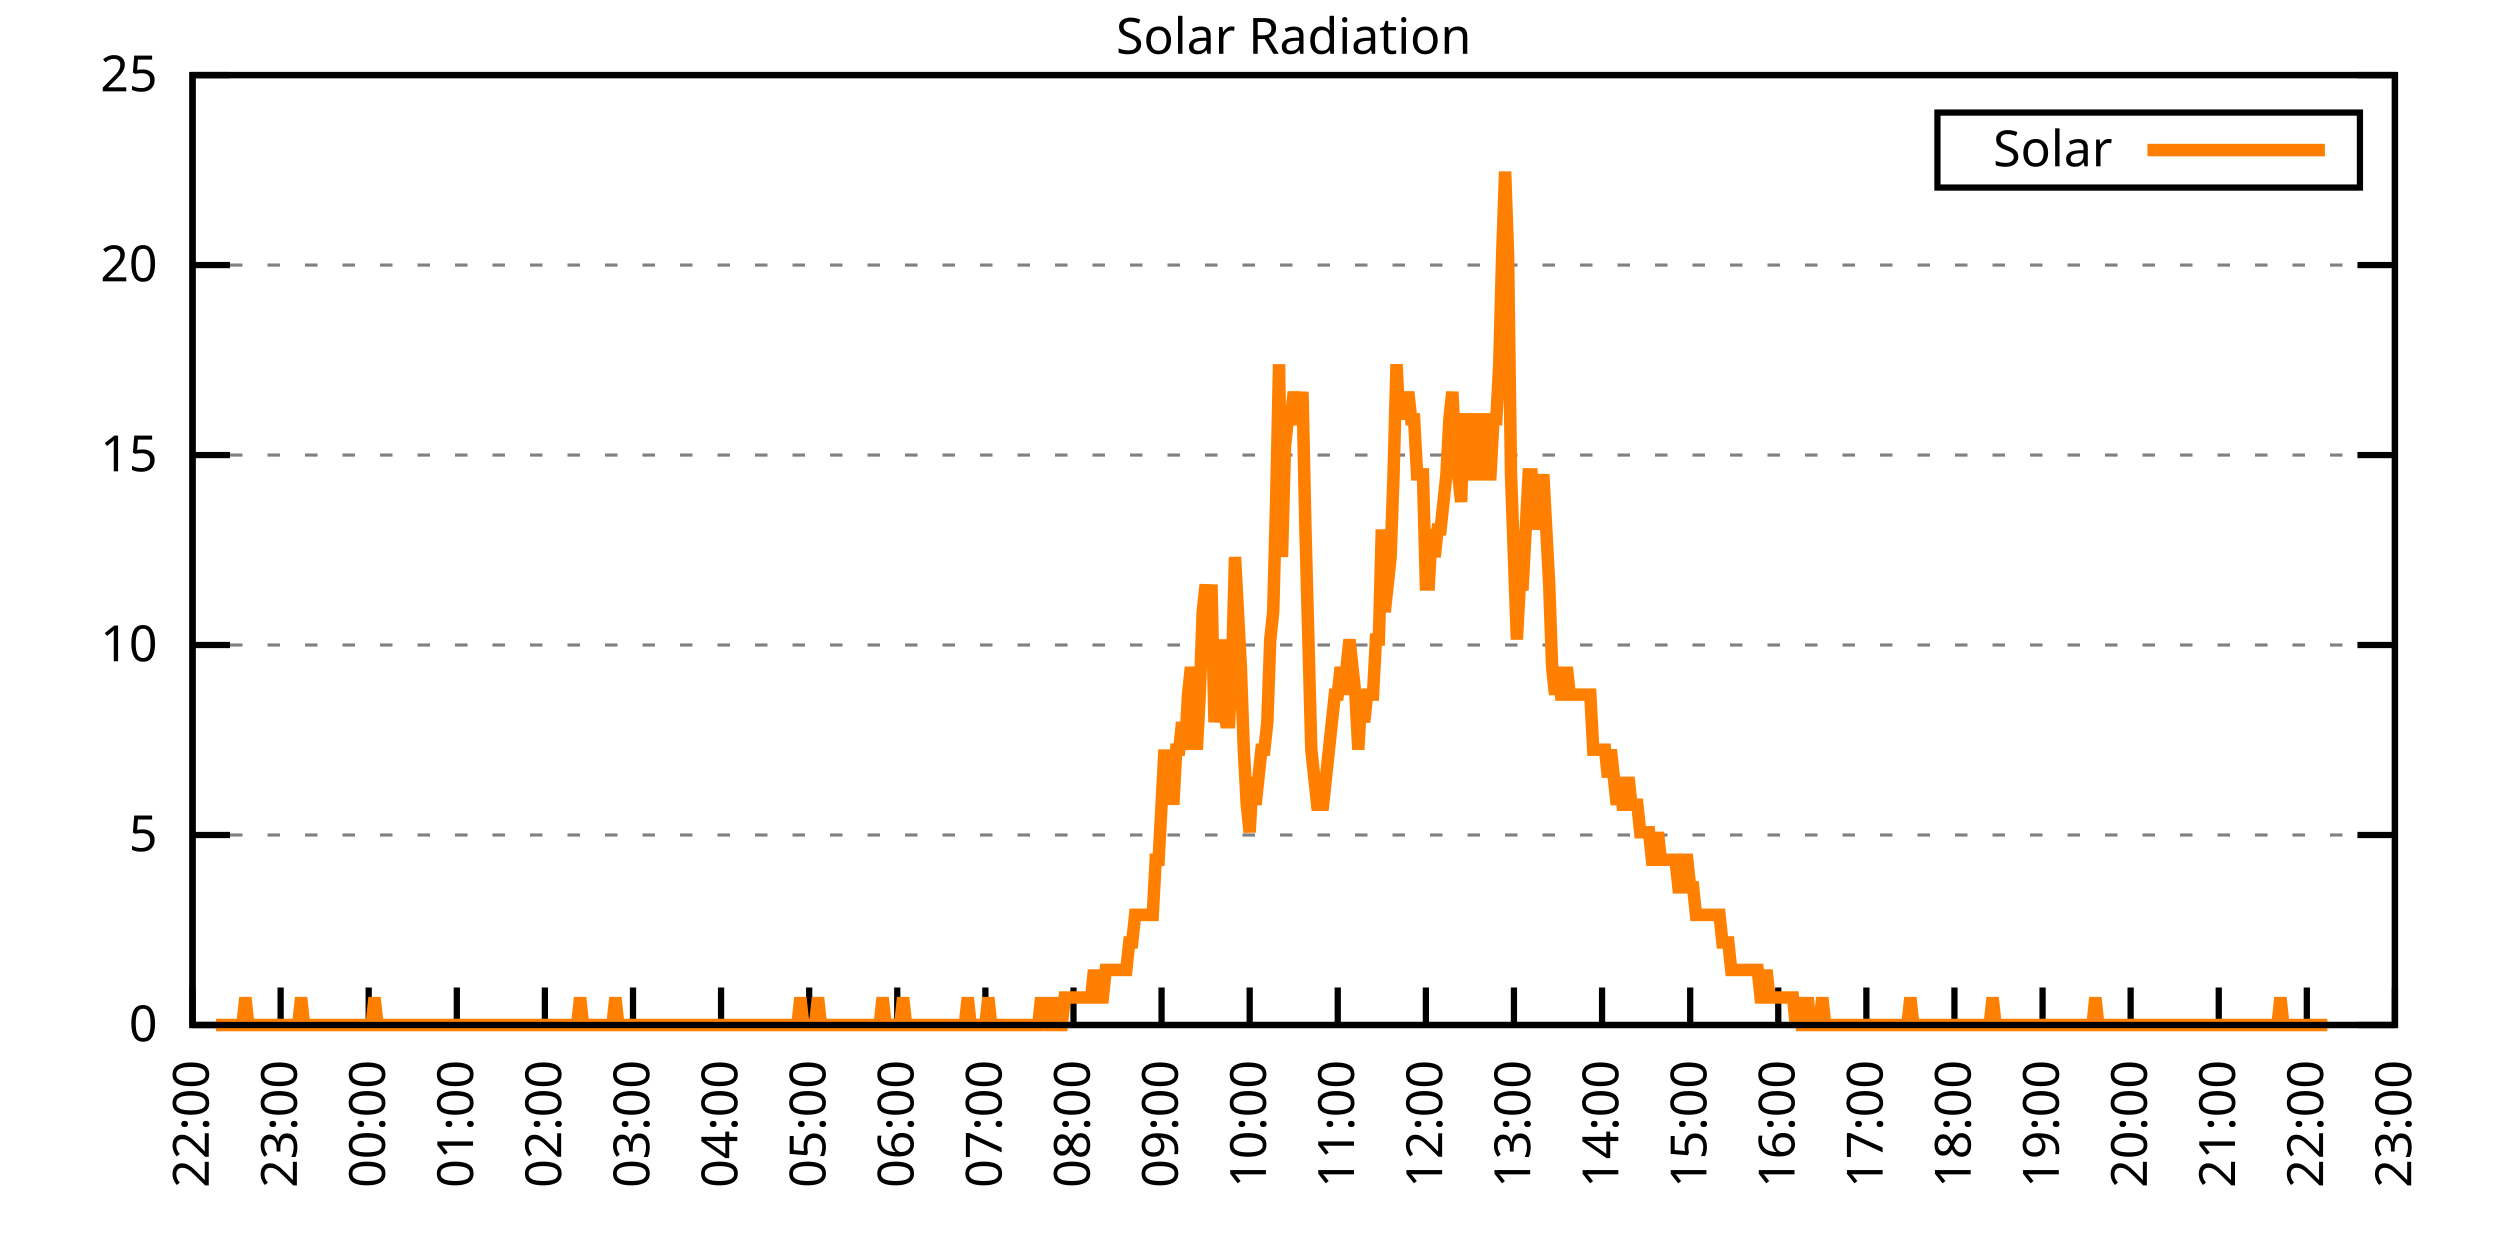
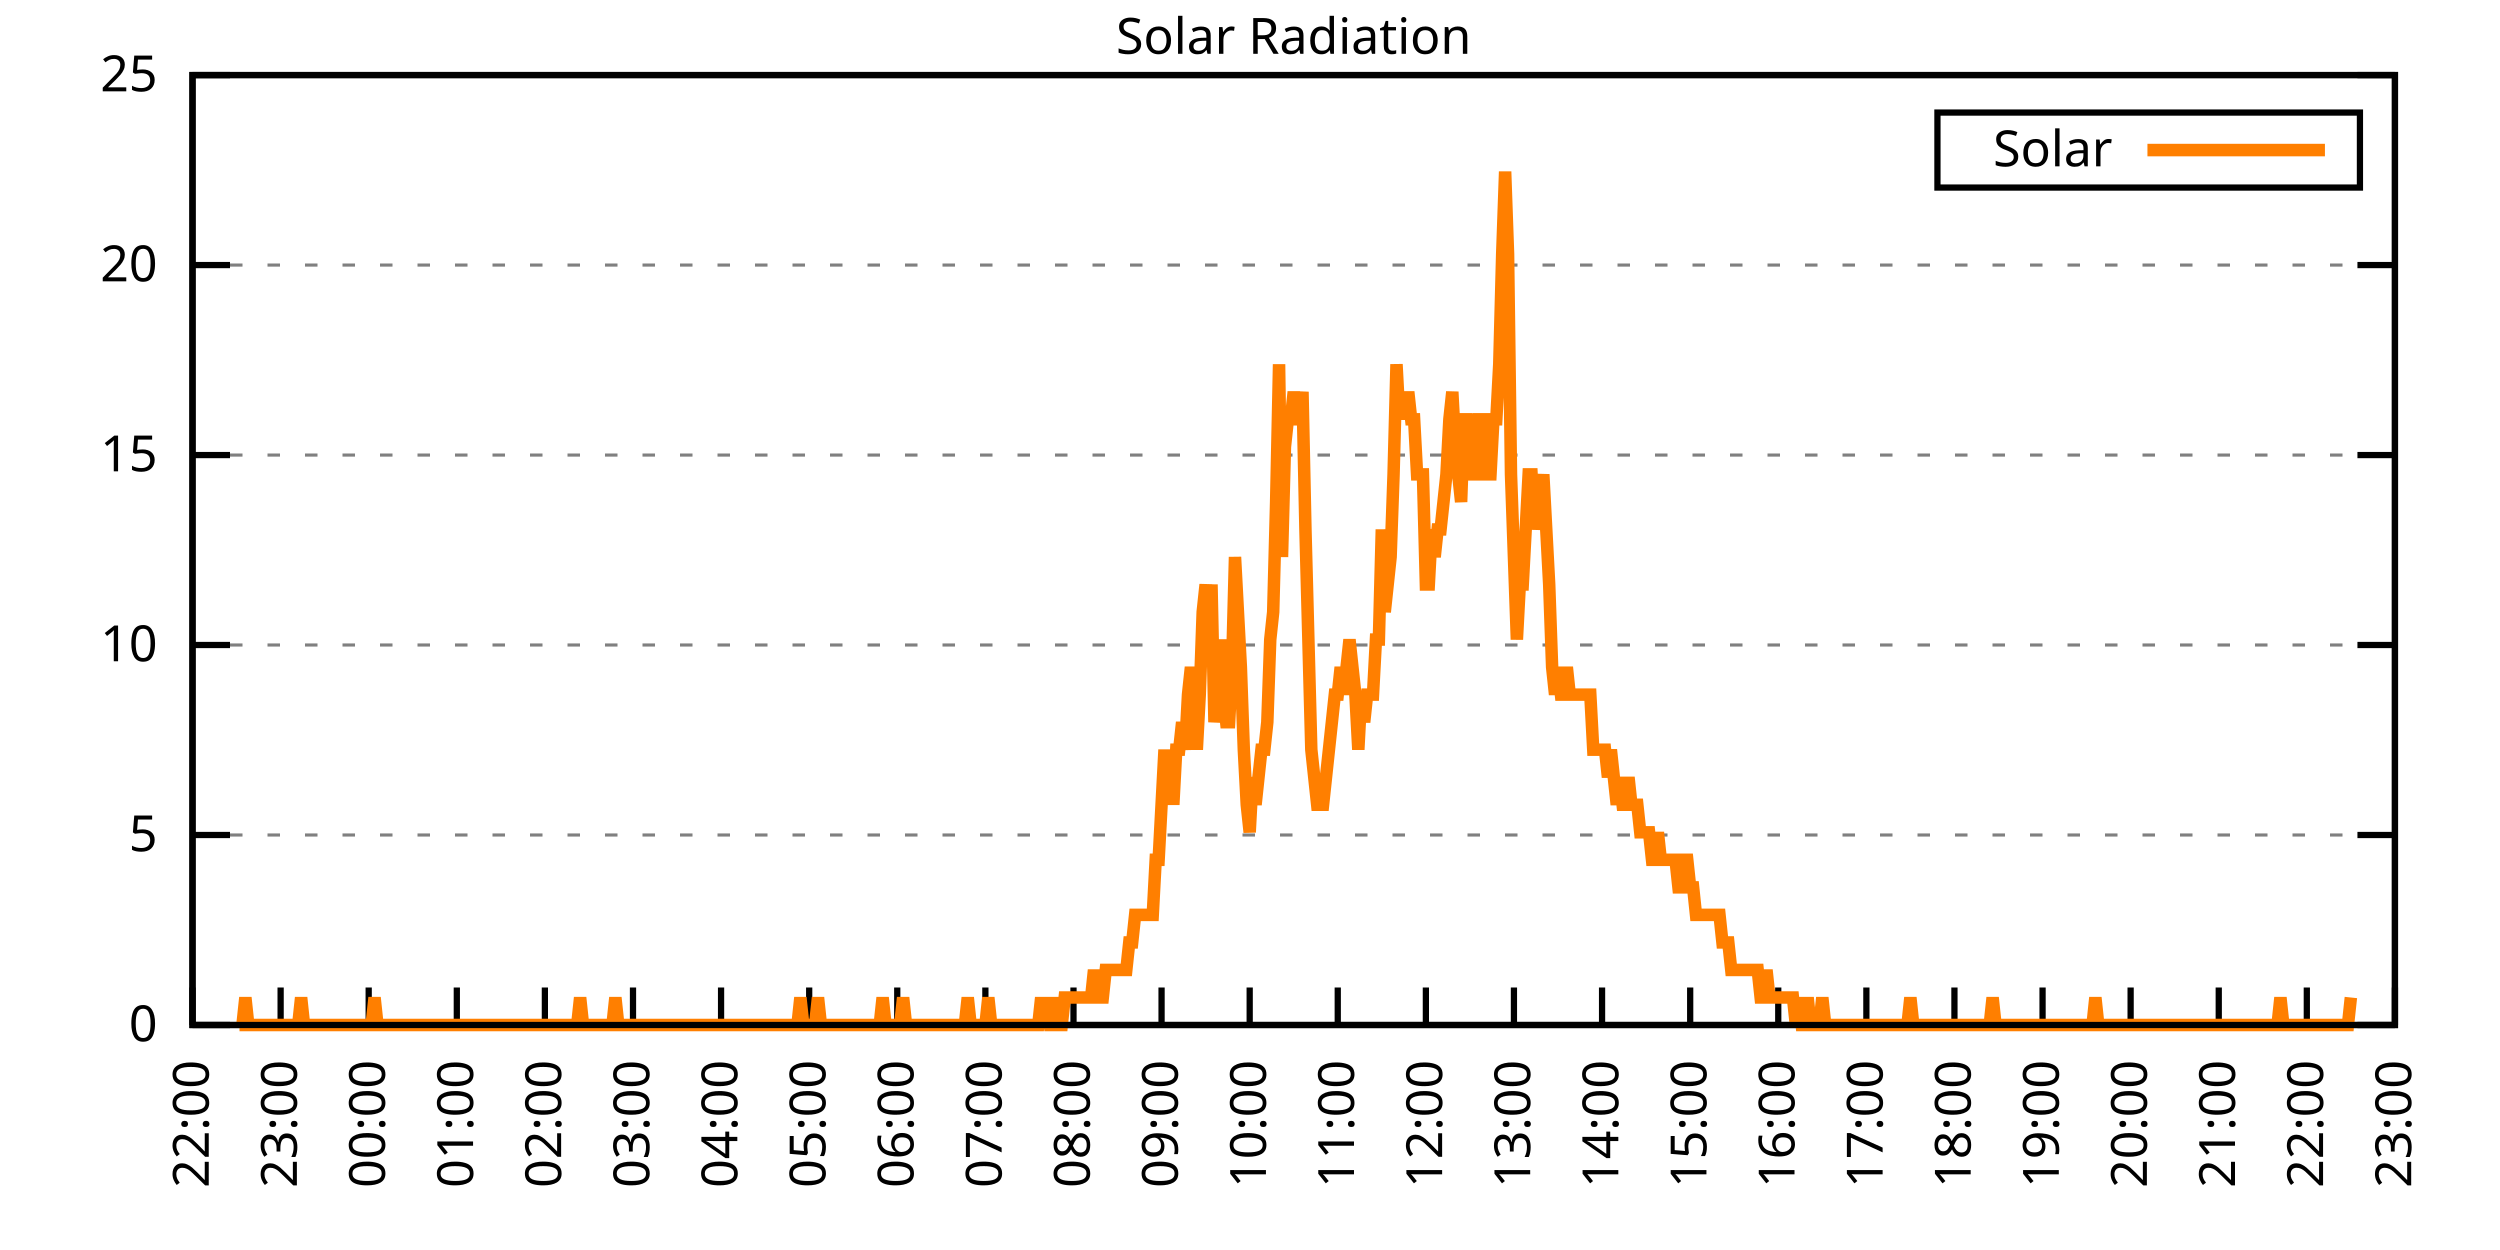
<svg xmlns="http://www.w3.org/2000/svg" xmlns:xlink="http://www.w3.org/1999/xlink" width="400" height="200" viewBox="0 0 400 200">
  <g id="gnuplot_canvas">
    <rect x="0" y="0" width="400" height="200" fill="none" />
    <defs>
      <circle id="gpDot" r="0.5" stroke-width="0.5" stroke="currentColor" />
      <path id="gpPt0" stroke-width="0.333" stroke="currentColor" d="M-1,0 h2 M0,-1 v2" />
      <path id="gpPt1" stroke-width="0.333" stroke="currentColor" d="M-1,-1 L1,1 M1,-1 L-1,1" />
      <path id="gpPt2" stroke-width="0.333" stroke="currentColor" d="M-1,0 L1,0 M0,-1 L0,1 M-1,-1 L1,1 M-1,1 L1,-1" />
      <rect id="gpPt3" stroke-width="0.333" stroke="currentColor" x="-1" y="-1" width="2" height="2" />
      <rect id="gpPt4" stroke-width="0.333" stroke="currentColor" fill="currentColor" x="-1" y="-1" width="2" height="2" />
      <circle id="gpPt5" stroke-width="0.333" stroke="currentColor" cx="0" cy="0" r="1" />
      <use xlink:href="#gpPt5" id="gpPt6" fill="currentColor" stroke="none" />
      <path id="gpPt7" stroke-width="0.333" stroke="currentColor" d="M0,-1.33 L-1.33,0.67 L1.33,0.67 z" />
      <use xlink:href="#gpPt7" id="gpPt8" fill="currentColor" stroke="none" />
      <use xlink:href="#gpPt7" id="gpPt9" stroke="currentColor" transform="rotate(180)" />
      <use xlink:href="#gpPt9" id="gpPt10" fill="currentColor" stroke="none" />
      <use xlink:href="#gpPt3" id="gpPt11" stroke="currentColor" transform="rotate(45)" />
      <use xlink:href="#gpPt11" id="gpPt12" fill="currentColor" stroke="none" />
      <path id="gpPt13" stroke-width="0.333" stroke="currentColor" d="M0,1.330 L1.265,0.411 L0.782,-1.067 L-0.782,-1.076 L-1.265,0.411 z" />
      <use xlink:href="#gpPt13" id="gpPt14" fill="currentColor" stroke="none" />
      <filter id="textbox" filterUnits="objectBoundingBox" x="0" y="0" height="1" width="1">
        <feFlood flood-color="white" flood-opacity="1" result="bgnd" />
        <feComposite in="SourceGraphic" in2="bgnd" operator="atop" />
      </filter>
      <filter id="greybox" filterUnits="objectBoundingBox" x="0" y="0" height="1" width="1">
        <feFlood flood-color="lightgrey" flood-opacity="1" result="grey" />
        <feComposite in="SourceGraphic" in2="grey" operator="atop" />
      </filter>
    </defs>
    <g fill="none" color="white" stroke="currentColor" stroke-width="1.00" stroke-linecap="butt" stroke-linejoin="miter">
</g>
    <g fill="none" color="black" stroke="currentColor" stroke-width="1.00" stroke-linecap="butt" stroke-linejoin="miter">
      <g stroke="none" shape-rendering="crispEdges">
        <polygon fill="rgb(255, 255, 255)" points="30.80,164.00 383.18,164.00 383.18,12.02 30.80,12.02 " />
      </g>
    </g>
    <g fill="none" color="black" stroke="currentColor" stroke-width="1.00" stroke-linecap="butt" stroke-linejoin="miter">
</g>
    <g fill="none" color="black" stroke="black" stroke-width="0.50" stroke-linecap="butt" stroke-linejoin="miter">
</g>
    <g fill="none" color="gray" stroke="currentColor" stroke-width="0.50" stroke-linecap="butt" stroke-linejoin="miter">
      <path stroke="gray" stroke-dasharray="2,4" class="gridline" d="M30.80,164.00 L383.19,164.00  " />
    </g>
    <g fill="none" color="gray" stroke="gray" stroke-width="1.00" stroke-linecap="butt" stroke-linejoin="miter">
</g>
    <g fill="none" color="black" stroke="currentColor" stroke-width="1.00" stroke-linecap="butt" stroke-linejoin="miter">
      <path stroke="black" d="M30.80,164.00 L36.80,164.00 M383.19,164.00 L377.19,164.00  " />
      <g transform="translate(25.20,166.60)" stroke="none" fill="black" font-family="Sans" font-size="8.00" text-anchor="end">
        <text>
          <tspan font-family="Sans"> 0</tspan>
        </text>
      </g>
    </g>
    <g fill="none" color="black" stroke="currentColor" stroke-width="1.00" stroke-linecap="butt" stroke-linejoin="miter">
</g>
    <g fill="none" color="black" stroke="black" stroke-width="0.50" stroke-linecap="butt" stroke-linejoin="miter">
</g>
    <g fill="none" color="gray" stroke="currentColor" stroke-width="0.50" stroke-linecap="butt" stroke-linejoin="miter">
      <path stroke="gray" stroke-dasharray="2,4" class="gridline" d="M30.80,133.60 L383.19,133.60  " />
    </g>
    <g fill="none" color="gray" stroke="gray" stroke-width="1.00" stroke-linecap="butt" stroke-linejoin="miter">
</g>
    <g fill="none" color="black" stroke="currentColor" stroke-width="1.00" stroke-linecap="butt" stroke-linejoin="miter">
      <path stroke="black" d="M30.80,133.60 L36.80,133.60 M383.19,133.60 L377.19,133.60  " />
      <g transform="translate(25.20,136.20)" stroke="none" fill="black" font-family="Sans" font-size="8.00" text-anchor="end">
        <text>
          <tspan font-family="Sans"> 5</tspan>
        </text>
      </g>
    </g>
    <g fill="none" color="black" stroke="currentColor" stroke-width="1.00" stroke-linecap="butt" stroke-linejoin="miter">
</g>
    <g fill="none" color="black" stroke="black" stroke-width="0.50" stroke-linecap="butt" stroke-linejoin="miter">
</g>
    <g fill="none" color="gray" stroke="currentColor" stroke-width="0.50" stroke-linecap="butt" stroke-linejoin="miter">
      <path stroke="gray" stroke-dasharray="2,4" class="gridline" d="M30.80,103.20 L383.19,103.20  " />
    </g>
    <g fill="none" color="gray" stroke="gray" stroke-width="1.00" stroke-linecap="butt" stroke-linejoin="miter">
</g>
    <g fill="none" color="black" stroke="currentColor" stroke-width="1.00" stroke-linecap="butt" stroke-linejoin="miter">
      <path stroke="black" d="M30.80,103.20 L36.80,103.20 M383.19,103.20 L377.19,103.20  " />
      <g transform="translate(25.20,105.80)" stroke="none" fill="black" font-family="Sans" font-size="8.00" text-anchor="end">
        <text>
          <tspan font-family="Sans"> 10</tspan>
        </text>
      </g>
    </g>
    <g fill="none" color="black" stroke="currentColor" stroke-width="1.00" stroke-linecap="butt" stroke-linejoin="miter">
</g>
    <g fill="none" color="black" stroke="black" stroke-width="0.50" stroke-linecap="butt" stroke-linejoin="miter">
</g>
    <g fill="none" color="gray" stroke="currentColor" stroke-width="0.50" stroke-linecap="butt" stroke-linejoin="miter">
      <path stroke="gray" stroke-dasharray="2,4" class="gridline" d="M30.80,72.81 L383.19,72.81  " />
    </g>
    <g fill="none" color="gray" stroke="gray" stroke-width="1.00" stroke-linecap="butt" stroke-linejoin="miter">
</g>
    <g fill="none" color="black" stroke="currentColor" stroke-width="1.00" stroke-linecap="butt" stroke-linejoin="miter">
      <path stroke="black" d="M30.80,72.81 L36.80,72.81 M383.19,72.81 L377.19,72.81  " />
      <g transform="translate(25.20,75.41)" stroke="none" fill="black" font-family="Sans" font-size="8.00" text-anchor="end">
        <text>
          <tspan font-family="Sans"> 15</tspan>
        </text>
      </g>
    </g>
    <g fill="none" color="black" stroke="currentColor" stroke-width="1.00" stroke-linecap="butt" stroke-linejoin="miter">
</g>
    <g fill="none" color="black" stroke="black" stroke-width="0.50" stroke-linecap="butt" stroke-linejoin="miter">
</g>
    <g fill="none" color="gray" stroke="currentColor" stroke-width="0.50" stroke-linecap="butt" stroke-linejoin="miter">
      <path stroke="gray" stroke-dasharray="2,4" class="gridline" d="M30.80,42.41 L383.19,42.41  " />
    </g>
    <g fill="none" color="gray" stroke="gray" stroke-width="1.00" stroke-linecap="butt" stroke-linejoin="miter">
</g>
    <g fill="none" color="black" stroke="currentColor" stroke-width="1.00" stroke-linecap="butt" stroke-linejoin="miter">
      <path stroke="black" d="M30.80,42.41 L36.80,42.41 M383.19,42.41 L377.19,42.41  " />
      <g transform="translate(25.20,45.01)" stroke="none" fill="black" font-family="Sans" font-size="8.00" text-anchor="end">
        <text>
          <tspan font-family="Sans"> 20</tspan>
        </text>
      </g>
    </g>
    <g fill="none" color="black" stroke="currentColor" stroke-width="1.00" stroke-linecap="butt" stroke-linejoin="miter">
</g>
    <g fill="none" color="black" stroke="black" stroke-width="0.50" stroke-linecap="butt" stroke-linejoin="miter">
</g>
    <g fill="none" color="gray" stroke="currentColor" stroke-width="0.50" stroke-linecap="butt" stroke-linejoin="miter">
      <path stroke="gray" stroke-dasharray="2,4" class="gridline" d="M30.80,12.01 L383.19,12.01  " />
    </g>
    <g fill="none" color="gray" stroke="gray" stroke-width="1.00" stroke-linecap="butt" stroke-linejoin="miter">
</g>
    <g fill="none" color="black" stroke="currentColor" stroke-width="1.00" stroke-linecap="butt" stroke-linejoin="miter">
      <path stroke="black" d="M30.80,12.01 L36.80,12.01 M383.19,12.01 L377.19,12.01  " />
      <g transform="translate(25.20,14.61)" stroke="none" fill="black" font-family="Sans" font-size="8.00" text-anchor="end">
        <text>
          <tspan font-family="Sans"> 25</tspan>
        </text>
      </g>
    </g>
    <g fill="none" color="black" stroke="currentColor" stroke-width="1.00" stroke-linecap="butt" stroke-linejoin="miter">
      <path stroke="black" d="M30.80,164.00 L30.80,158.00  " />
      <g transform="translate(33.40,169.60) rotate(270.00)" stroke="none" fill="black" font-family="Sans" font-size="8.00" text-anchor="end">
        <text>
          <tspan font-family="Sans">22:00</tspan>
        </text>
      </g>
    </g>
    <g fill="none" color="black" stroke="currentColor" stroke-width="1.00" stroke-linecap="butt" stroke-linejoin="miter">
      <path stroke="black" d="M44.90,164.00 L44.90,158.00  " />
      <g transform="translate(47.50,169.60) rotate(270.00)" stroke="none" fill="black" font-family="Sans" font-size="8.00" text-anchor="end">
        <text>
          <tspan font-family="Sans">23:00</tspan>
        </text>
      </g>
    </g>
    <g fill="none" color="black" stroke="currentColor" stroke-width="1.00" stroke-linecap="butt" stroke-linejoin="miter">
      <path stroke="black" d="M58.99,164.00 L58.99,158.00  " />
      <g transform="translate(61.59,169.60) rotate(270.00)" stroke="none" fill="black" font-family="Sans" font-size="8.00" text-anchor="end">
        <text>
          <tspan font-family="Sans">00:00</tspan>
        </text>
      </g>
    </g>
    <g fill="none" color="black" stroke="currentColor" stroke-width="1.00" stroke-linecap="butt" stroke-linejoin="miter">
      <path stroke="black" d="M73.09,164.00 L73.09,158.00  " />
      <g transform="translate(75.69,169.60) rotate(270.00)" stroke="none" fill="black" font-family="Sans" font-size="8.00" text-anchor="end">
        <text>
          <tspan font-family="Sans">01:00</tspan>
        </text>
      </g>
    </g>
    <g fill="none" color="black" stroke="currentColor" stroke-width="1.00" stroke-linecap="butt" stroke-linejoin="miter">
      <path stroke="black" d="M87.18,164.00 L87.18,158.00  " />
      <g transform="translate(89.78,169.60) rotate(270.00)" stroke="none" fill="black" font-family="Sans" font-size="8.00" text-anchor="end">
        <text>
          <tspan font-family="Sans">02:00</tspan>
        </text>
      </g>
    </g>
    <g fill="none" color="black" stroke="currentColor" stroke-width="1.00" stroke-linecap="butt" stroke-linejoin="miter">
      <path stroke="black" d="M101.28,164.00 L101.28,158.00  " />
      <g transform="translate(103.88,169.60) rotate(270.00)" stroke="none" fill="black" font-family="Sans" font-size="8.00" text-anchor="end">
        <text>
          <tspan font-family="Sans">03:00</tspan>
        </text>
      </g>
    </g>
    <g fill="none" color="black" stroke="currentColor" stroke-width="1.00" stroke-linecap="butt" stroke-linejoin="miter">
      <path stroke="black" d="M115.37,164.00 L115.37,158.00  " />
      <g transform="translate(117.97,169.60) rotate(270.00)" stroke="none" fill="black" font-family="Sans" font-size="8.00" text-anchor="end">
        <text>
          <tspan font-family="Sans">04:00</tspan>
        </text>
      </g>
    </g>
    <g fill="none" color="black" stroke="currentColor" stroke-width="1.00" stroke-linecap="butt" stroke-linejoin="miter">
      <path stroke="black" d="M129.47,164.00 L129.47,158.00  " />
      <g transform="translate(132.07,169.60) rotate(270.00)" stroke="none" fill="black" font-family="Sans" font-size="8.00" text-anchor="end">
        <text>
          <tspan font-family="Sans">05:00</tspan>
        </text>
      </g>
    </g>
    <g fill="none" color="black" stroke="currentColor" stroke-width="1.00" stroke-linecap="butt" stroke-linejoin="miter">
      <path stroke="black" d="M143.56,164.00 L143.56,158.00  " />
      <g transform="translate(146.16,169.60) rotate(270.00)" stroke="none" fill="black" font-family="Sans" font-size="8.00" text-anchor="end">
        <text>
          <tspan font-family="Sans">06:00</tspan>
        </text>
      </g>
    </g>
    <g fill="none" color="black" stroke="currentColor" stroke-width="1.00" stroke-linecap="butt" stroke-linejoin="miter">
      <path stroke="black" d="M157.66,164.00 L157.66,158.00  " />
      <g transform="translate(160.26,169.60) rotate(270.00)" stroke="none" fill="black" font-family="Sans" font-size="8.00" text-anchor="end">
        <text>
          <tspan font-family="Sans">07:00</tspan>
        </text>
      </g>
    </g>
    <g fill="none" color="black" stroke="currentColor" stroke-width="1.00" stroke-linecap="butt" stroke-linejoin="miter">
      <path stroke="black" d="M171.76,164.00 L171.76,158.00  " />
      <g transform="translate(174.36,169.60) rotate(270.00)" stroke="none" fill="black" font-family="Sans" font-size="8.00" text-anchor="end">
        <text>
          <tspan font-family="Sans">08:00</tspan>
        </text>
      </g>
    </g>
    <g fill="none" color="black" stroke="currentColor" stroke-width="1.00" stroke-linecap="butt" stroke-linejoin="miter">
      <path stroke="black" d="M185.85,164.00 L185.85,158.00  " />
      <g transform="translate(188.45,169.60) rotate(270.00)" stroke="none" fill="black" font-family="Sans" font-size="8.00" text-anchor="end">
        <text>
          <tspan font-family="Sans">09:00</tspan>
        </text>
      </g>
    </g>
    <g fill="none" color="black" stroke="currentColor" stroke-width="1.00" stroke-linecap="butt" stroke-linejoin="miter">
      <path stroke="black" d="M199.95,164.00 L199.95,158.00  " />
      <g transform="translate(202.55,169.60) rotate(270.00)" stroke="none" fill="black" font-family="Sans" font-size="8.00" text-anchor="end">
        <text>
          <tspan font-family="Sans">10:00</tspan>
        </text>
      </g>
    </g>
    <g fill="none" color="black" stroke="currentColor" stroke-width="1.00" stroke-linecap="butt" stroke-linejoin="miter">
      <path stroke="black" d="M214.04,164.00 L214.04,158.00  " />
      <g transform="translate(216.64,169.60) rotate(270.00)" stroke="none" fill="black" font-family="Sans" font-size="8.00" text-anchor="end">
        <text>
          <tspan font-family="Sans">11:00</tspan>
        </text>
      </g>
    </g>
    <g fill="none" color="black" stroke="currentColor" stroke-width="1.00" stroke-linecap="butt" stroke-linejoin="miter">
      <path stroke="black" d="M228.14,164.00 L228.14,158.00  " />
      <g transform="translate(230.74,169.60) rotate(270.00)" stroke="none" fill="black" font-family="Sans" font-size="8.00" text-anchor="end">
        <text>
          <tspan font-family="Sans">12:00</tspan>
        </text>
      </g>
    </g>
    <g fill="none" color="black" stroke="currentColor" stroke-width="1.00" stroke-linecap="butt" stroke-linejoin="miter">
      <path stroke="black" d="M242.23,164.00 L242.23,158.00  " />
      <g transform="translate(244.83,169.60) rotate(270.00)" stroke="none" fill="black" font-family="Sans" font-size="8.00" text-anchor="end">
        <text>
          <tspan font-family="Sans">13:00</tspan>
        </text>
      </g>
    </g>
    <g fill="none" color="black" stroke="currentColor" stroke-width="1.00" stroke-linecap="butt" stroke-linejoin="miter">
      <path stroke="black" d="M256.33,164.00 L256.33,158.00  " />
      <g transform="translate(258.93,169.60) rotate(270.00)" stroke="none" fill="black" font-family="Sans" font-size="8.00" text-anchor="end">
        <text>
          <tspan font-family="Sans">14:00</tspan>
        </text>
      </g>
    </g>
    <g fill="none" color="black" stroke="currentColor" stroke-width="1.00" stroke-linecap="butt" stroke-linejoin="miter">
      <path stroke="black" d="M270.43,164.00 L270.43,158.00  " />
      <g transform="translate(273.03,169.60) rotate(270.00)" stroke="none" fill="black" font-family="Sans" font-size="8.00" text-anchor="end">
        <text>
          <tspan font-family="Sans">15:00</tspan>
        </text>
      </g>
    </g>
    <g fill="none" color="black" stroke="currentColor" stroke-width="1.00" stroke-linecap="butt" stroke-linejoin="miter">
      <path stroke="black" d="M284.52,164.00 L284.52,158.00  " />
      <g transform="translate(287.12,169.60) rotate(270.00)" stroke="none" fill="black" font-family="Sans" font-size="8.00" text-anchor="end">
        <text>
          <tspan font-family="Sans">16:00</tspan>
        </text>
      </g>
    </g>
    <g fill="none" color="black" stroke="currentColor" stroke-width="1.00" stroke-linecap="butt" stroke-linejoin="miter">
      <path stroke="black" d="M298.62,164.00 L298.62,158.00  " />
      <g transform="translate(301.22,169.60) rotate(270.00)" stroke="none" fill="black" font-family="Sans" font-size="8.00" text-anchor="end">
        <text>
          <tspan font-family="Sans">17:00</tspan>
        </text>
      </g>
    </g>
    <g fill="none" color="black" stroke="currentColor" stroke-width="1.00" stroke-linecap="butt" stroke-linejoin="miter">
      <path stroke="black" d="M312.71,164.00 L312.71,158.00  " />
      <g transform="translate(315.31,169.60) rotate(270.00)" stroke="none" fill="black" font-family="Sans" font-size="8.00" text-anchor="end">
        <text>
          <tspan font-family="Sans">18:00</tspan>
        </text>
      </g>
    </g>
    <g fill="none" color="black" stroke="currentColor" stroke-width="1.00" stroke-linecap="butt" stroke-linejoin="miter">
      <path stroke="black" d="M326.81,164.00 L326.81,158.00  " />
      <g transform="translate(329.41,169.60) rotate(270.00)" stroke="none" fill="black" font-family="Sans" font-size="8.00" text-anchor="end">
        <text>
          <tspan font-family="Sans">19:00</tspan>
        </text>
      </g>
    </g>
    <g fill="none" color="black" stroke="currentColor" stroke-width="1.00" stroke-linecap="butt" stroke-linejoin="miter">
      <path stroke="black" d="M340.90,164.00 L340.90,158.00  " />
      <g transform="translate(343.50,169.60) rotate(270.00)" stroke="none" fill="black" font-family="Sans" font-size="8.00" text-anchor="end">
        <text>
          <tspan font-family="Sans">20:00</tspan>
        </text>
      </g>
    </g>
    <g fill="none" color="black" stroke="currentColor" stroke-width="1.00" stroke-linecap="butt" stroke-linejoin="miter">
      <path stroke="black" d="M355.00,164.00 L355.00,158.00  " />
      <g transform="translate(357.60,169.60) rotate(270.00)" stroke="none" fill="black" font-family="Sans" font-size="8.00" text-anchor="end">
        <text>
          <tspan font-family="Sans">21:00</tspan>
        </text>
      </g>
    </g>
    <g fill="none" color="black" stroke="currentColor" stroke-width="1.00" stroke-linecap="butt" stroke-linejoin="miter">
      <path stroke="black" d="M369.09,164.00 L369.09,158.00  " />
      <g transform="translate(371.69,169.60) rotate(270.00)" stroke="none" fill="black" font-family="Sans" font-size="8.00" text-anchor="end">
        <text>
          <tspan font-family="Sans">22:00</tspan>
        </text>
      </g>
    </g>
    <g fill="none" color="black" stroke="currentColor" stroke-width="1.00" stroke-linecap="butt" stroke-linejoin="miter">
      <path stroke="black" d="M383.19,164.00 L383.19,158.00  " />
      <g transform="translate(385.79,169.60) rotate(270.00)" stroke="none" fill="black" font-family="Sans" font-size="8.00" text-anchor="end">
        <text>
          <tspan font-family="Sans">23:00</tspan>
        </text>
      </g>
    </g>
    <g fill="none" color="black" stroke="currentColor" stroke-width="1.00" stroke-linecap="butt" stroke-linejoin="miter">
</g>
    <g fill="none" color="black" stroke="currentColor" stroke-width="1.00" stroke-linecap="butt" stroke-linejoin="miter">
      <path stroke="black" d="M30.80,12.01 L30.80,164.00 L383.19,164.00 L383.19,12.01 L30.80,12.01 Z  " />
    </g>
    <g fill="none" color="black" stroke="currentColor" stroke-width="1.00" stroke-linecap="butt" stroke-linejoin="miter">
</g>
    <g fill="none" color="black" stroke="currentColor" stroke-width="1.00" stroke-linecap="butt" stroke-linejoin="miter">
      <path stroke="black" d="M309.99,30.01 L309.99,18.01 L377.59,18.01 L377.59,30.01 L309.99,30.01 Z  " />
    </g>
    <g id="Solar_Radiation_plot_1">
      <g fill="none" color="white" stroke="black" stroke-width="2.00" stroke-linecap="butt" stroke-linejoin="miter">
</g>
      <g fill="none" color="black" stroke="currentColor" stroke-width="2.00" stroke-linecap="butt" stroke-linejoin="miter">
        <g transform="translate(337.99,26.61)" stroke="none" fill="black" font-family="Sans" font-size="8.00" text-anchor="end">
          <text>
            <tspan font-family="Sans">Solar</tspan>
          </text>
        </g>
      </g>
      <g fill="none" color="black" stroke="currentColor" stroke-width="2.00" stroke-linecap="butt" stroke-linejoin="miter">
-         <path stroke="rgb(255, 127,   0)" d="M343.59,24.01 L371.99,24.01 M34.56,164.00 L35.03,164.00 L35.50,164.00 L35.97,164.00 L36.44,164.00 L36.91,164.00   L37.38,164.00 L37.85,164.00 L38.32,164.00 L38.79,164.00 L39.26,159.60 L39.73,164.00 L40.20,164.00 L40.67,164.00   L41.14,164.00 L41.61,164.00 L42.08,164.00 L42.55,164.00 L43.02,164.00 L43.49,164.00 L43.96,164.00 L44.43,164.00   L44.90,164.00 L45.37,164.00 L45.84,164.00 L46.31,164.00 L46.78,164.00 L47.24,164.00 L47.71,164.00 L48.18,159.60   L48.65,164.00 L49.12,164.00 L49.59,164.00 L50.06,164.00 L50.53,164.00 L51.00,164.00 L51.47,164.00 L51.94,164.00   L52.41,164.00 L52.88,164.00 L53.35,164.00 L53.82,164.00 L54.29,164.00 L54.76,164.00 L55.23,164.00 L55.70,164.00   L56.17,164.00 L56.64,164.00 L57.11,164.00 L57.58,164.00 L58.05,164.00 L58.52,164.00 L58.99,164.00 L59.46,164.00   L59.93,159.60 L60.40,164.00 L60.87,164.00 L61.34,164.00 L61.81,164.00 L62.28,164.00 L62.75,164.00 L63.22,164.00   L63.69,164.00 L64.16,164.00 L64.63,164.00 L65.10,164.00 L65.57,164.00 L66.04,164.00 L66.51,164.00 L66.98,164.00   L67.45,164.00 L67.92,164.00 L68.39,164.00 L68.86,164.00 L69.33,164.00 L69.80,164.00 L70.27,164.00 L70.74,164.00   L71.21,164.00 L71.68,164.00 L72.15,164.00 L72.62,164.00 L73.09,164.00 L73.56,164.00 L74.03,164.00 L74.50,164.00   L74.97,164.00 L75.44,164.00 L75.91,164.00 L76.38,164.00 L76.85,164.00 L77.32,164.00 L77.79,164.00 L78.26,164.00   L78.73,164.00 L79.19,164.00 L79.66,164.00 L80.13,164.00 L80.60,164.00 L81.07,164.00 L81.54,164.00 L82.01,164.00   L82.48,164.00 L82.95,164.00 L83.42,164.00 L83.89,164.00 L84.36,164.00 L84.83,164.00 L85.30,164.00 L85.77,164.00   L86.24,164.00 L86.71,164.00 L87.18,164.00 L87.65,164.00 L88.12,164.00 L88.59,164.00 L89.06,164.00 L89.53,164.00   L90.00,164.00 L90.47,164.00 L90.94,164.00 L91.41,164.00 L91.88,164.00 L92.35,164.00 L92.82,159.60 L93.29,164.00   L93.76,164.00 L94.23,164.00 L94.70,164.00 L95.17,164.00 L95.64,164.00 L96.11,164.00 L96.58,164.00 L97.05,164.00   L97.52,164.00 L97.99,164.00 L98.46,159.60 L98.93,164.00 L99.40,164.00 L99.87,164.00 L100.34,164.00 L100.81,164.00   L101.28,164.00 L101.75,164.00 L102.22,164.00 L102.69,164.00 L103.16,164.00 L103.63,164.00 L104.10,164.00 L104.57,164.00   L105.04,164.00 L105.51,164.00 L105.98,164.00 L106.45,164.00 L106.92,164.00 L107.39,164.00 L107.86,164.00 L108.33,164.00   L108.80,164.00 L109.27,164.00 L109.74,164.00 L110.21,164.00 L110.68,164.00 L111.14,164.00 L111.61,164.00 L112.08,164.00   L112.55,164.00 L113.02,164.00 L113.49,164.00 L113.96,164.00 L114.43,164.00 L114.90,164.00 L115.37,164.00 L115.84,164.00   L116.31,164.00 L116.78,164.00 L117.25,164.00 L117.72,164.00 L118.19,164.00 L118.66,164.00 L119.13,164.00 L119.60,164.00   L120.07,164.00 L120.54,164.00 L121.01,164.00 L121.48,164.00 L121.95,164.00 L122.42,164.00 L122.89,164.00 L123.36,164.00   L123.83,164.00 L124.30,164.00 L124.77,164.00 L125.24,164.00 L125.71,164.00 L126.18,164.00 L126.65,164.00 L127.12,164.00   L127.59,164.00 L128.06,159.60 L128.53,164.00 L129.00,164.00 L129.47,164.00 L129.94,164.00 L130.41,164.00 L130.88,159.60   L131.35,164.00 L131.82,164.00 L132.29,164.00 L132.76,164.00 L133.23,164.00 L133.70,164.00 L134.17,164.00 L134.64,164.00   L135.11,164.00 L135.58,164.00 L136.05,164.00 L136.52,164.00 L136.99,164.00 L137.46,164.00 L137.93,164.00 L138.40,164.00   L138.87,164.00 L139.34,164.00 L139.81,164.00 L140.28,164.00 L140.75,164.00 L141.22,159.60 L141.69,164.00 L142.16,164.00   L142.63,164.00 L143.09,164.00 L143.56,164.00 L144.03,164.00 L144.50,159.60 L144.97,164.00 L145.44,164.00 L145.91,164.00   L146.38,164.00 L146.85,164.00 L147.32,164.00 L147.79,164.00 L148.26,164.00 L148.73,164.00 L149.20,164.00 L149.67,164.00   L150.14,164.00 L150.61,164.00 L151.08,164.00 L151.55,164.00 L152.02,164.00 L152.49,164.00 L152.96,164.00 L153.43,164.00   L153.90,164.00 L154.37,164.00 L154.84,159.60 L155.31,164.00 L155.78,164.00 L156.25,164.00 L156.72,164.00 L157.19,164.00   L157.66,164.00 L158.13,159.60 L158.60,164.00 L159.07,164.00 L159.54,164.00 L160.01,164.00 L160.48,164.00 L160.95,164.00   L161.42,164.00 L161.89,164.00 L162.36,164.00 L162.83,164.00 L163.30,164.00 L163.77,164.00 L164.24,164.00 L164.71,164.00   L165.18,164.00 L165.65,164.00 L166.12,164.00 L166.59,159.60 L167.06,164.00 L167.53,159.60 L168.00,164.00 L168.47,164.00   L168.94,159.60 L169.41,164.00 L169.88,164.00 L170.35,159.60 L170.82,159.60 L171.29,159.60 L171.76,159.60 L172.23,159.60   L172.70,159.60 L173.17,159.60 L173.64,159.60 L174.11,159.60 L174.58,159.60 L175.04,155.19 L175.51,159.60 L175.98,159.60   L176.45,159.60 L176.92,155.19 L177.39,155.19 L177.86,155.19 L178.33,155.19 L178.80,155.19 L179.27,155.19 L179.74,155.19   L180.21,155.19 L180.68,150.79 L181.15,150.79 L181.62,146.38 L182.09,146.38 L182.56,146.38 L183.03,146.38 L183.50,146.38   L183.97,146.38 L184.44,146.38 L184.91,137.57 L185.38,137.57 L185.85,128.76 L186.32,119.95 L186.79,128.76 L187.26,119.95   L187.73,128.76 L188.20,119.95 L188.67,119.95 L189.14,115.55 L189.61,119.95 L190.08,111.14 L190.55,106.74 L191.02,111.14   L191.49,119.95 L191.96,111.14 L192.43,97.93 L192.90,93.52 L193.37,102.33 L193.84,93.52 L194.31,115.55 L194.78,111.14   L195.25,102.33 L195.72,111.14 L196.19,115.55 L196.66,115.55 L197.13,106.74 L197.60,89.12 L198.07,97.93 L198.54,106.74   L199.01,119.95 L199.48,128.76 L199.95,133.17 L200.42,124.36 L200.89,128.76 L201.36,124.36 L201.83,119.95 L202.30,119.95   L202.77,115.55 L203.24,102.33 L203.71,97.93 L204.18,80.31 L204.65,58.28 L205.12,89.12 L205.59,71.50 L206.06,67.09   L206.53,67.09 L207.00,62.69 L207.46,67.09 L207.93,67.09 L208.40,62.69 L208.87,84.71 L209.34,102.33 L209.81,119.95   L210.28,124.36 L210.75,128.76 L211.22,128.76 L211.69,128.76 L212.16,124.36 L212.63,119.95 L213.10,115.55 L213.57,111.14   L214.04,111.14 L214.51,106.74 L214.98,111.14 L215.45,106.74 L215.92,102.33 L216.39,106.74 L216.86,111.14 L217.33,119.95   L217.80,111.14 L218.27,115.55 L218.74,111.14 L219.21,111.14 L219.68,111.14 L220.15,102.33 L220.62,102.33 L221.09,84.71   L221.56,97.93 L222.03,93.52 L222.50,89.12 L222.97,75.90 L223.44,58.28 L223.91,67.09 L224.38,62.69 L224.85,67.09   L225.32,62.69 L225.79,67.09 L226.26,67.09 L226.73,75.90 L227.20,75.90 L227.67,75.90 L228.14,93.52 L228.61,93.52   L229.08,84.71 L229.55,89.12 L230.02,84.71 L230.49,84.71 L230.96,80.31 L231.43,75.90 L231.90,67.09 L232.37,62.69   L232.84,71.50 L233.31,75.90 L233.78,80.31 L234.25,67.09 L234.72,67.09 L235.19,71.50 L235.66,75.90 L236.13,75.90   L236.60,67.09 L237.07,67.09 L237.54,75.90 L238.01,75.90 L238.48,75.90 L238.95,67.09 L239.41,67.09 L239.88,58.28   L240.35,40.66 L240.82,27.45 L241.29,40.66 L241.76,75.90 L242.23,89.12 L242.70,102.33 L243.17,93.52 L243.64,93.52   L244.11,84.71 L244.58,75.90 L245.05,75.90 L245.52,84.71 L245.99,80.31 L246.46,80.31 L246.93,75.90 L247.40,84.71   L247.87,93.52 L248.34,106.74 L248.81,111.14 L249.28,106.74 L249.75,111.14 L250.22,111.14 L250.69,106.74 L251.16,111.14   L251.63,111.14 L252.10,111.14 L252.57,111.14 L253.04,111.14 L253.51,111.14 L253.98,111.14 L254.45,111.14 L254.92,119.95   L255.39,119.95 L255.86,119.95 L256.33,119.95 L256.80,119.95 L257.27,124.36 L257.74,119.95 L258.21,124.36 L258.68,128.76   L259.15,124.36 L259.62,128.76 L260.09,128.76 L260.56,124.36 L261.03,128.76 L261.50,128.76 L261.97,128.76 L262.44,133.17   L262.91,133.17 L263.38,133.17 L263.85,133.17 L264.32,137.57 L264.79,137.57 L265.26,133.17 L265.73,137.57 L266.20,137.57   L266.67,137.57 L267.14,137.57 L267.61,137.57 L268.08,137.57 L268.55,141.98 L269.02,141.98 L269.49,137.57 L269.96,137.57   L270.43,141.98 L270.90,141.98 L271.36,146.38 L271.83,146.38 L272.30,146.38 L272.77,146.38 L273.24,146.38 L273.71,146.38   L274.18,146.38 L274.65,146.38 L275.12,146.38 L275.59,150.79 L276.06,150.79 L276.53,150.79 L277.00,155.19 L277.47,155.19   L277.94,155.19 L278.41,155.19 L278.88,155.19 L279.35,155.19 L279.82,155.19 L280.29,155.19 L280.76,155.19 L281.23,155.19   L281.70,159.60 L282.17,159.60 L282.64,155.19 L283.11,159.60 L283.58,159.60 L284.05,159.60 L284.52,159.60 L284.99,159.60   L285.46,159.60 L285.93,159.60 L286.40,159.60 L286.87,159.60 L287.34,164.00 L287.81,159.60 L288.28,164.00 L288.75,164.00   L289.22,159.60 L289.69,164.00 L290.16,164.00 L290.63,164.00 L291.10,164.00 L291.57,159.60 L292.04,164.00 L292.51,164.00   L292.98,164.00 L293.45,164.00 L293.92,164.00 L294.39,164.00 L294.86,164.00 L295.33,164.00 L295.80,164.00 L296.27,164.00   L296.74,164.00 L297.21,164.00 L297.68,164.00 L298.15,164.00 L298.62,164.00 L299.09,164.00 L299.56,164.00 L300.03,164.00   L300.50,164.00 L300.97,164.00 L301.44,164.00 L301.91,164.00 L302.38,164.00 L302.85,164.00 L303.31,164.00 L303.78,164.00   L304.25,164.00 L304.72,164.00 L305.19,164.00 L305.66,159.60 L306.13,164.00 L306.60,164.00 L307.07,164.00 L307.54,164.00   L308.01,164.00 L308.48,164.00 L308.95,164.00 L309.42,164.00 L309.89,164.00 L310.36,164.00 L310.83,164.00 L311.30,164.00   L311.77,164.00 L312.24,164.00 L312.71,164.00 L313.18,164.00 L313.65,164.00 L314.12,164.00 L314.59,164.00 L315.06,164.00   L315.53,164.00 L316.00,164.00 L316.47,164.00 L316.94,164.00 L317.41,164.00 L317.88,164.00 L318.35,164.00 L318.82,159.60   L319.29,164.00 L319.76,164.00 L320.23,164.00 L320.70,164.00 L321.17,164.00 L321.64,164.00 L322.11,164.00 L322.58,164.00   L323.05,164.00 L323.52,164.00 L323.99,164.00 L324.46,164.00 L324.93,164.00 L325.40,164.00 L325.87,164.00 L326.34,164.00   L326.81,164.00 L327.28,164.00 L327.75,164.00 L328.22,164.00 L328.69,164.00 L329.16,164.00 L329.63,164.00 L330.10,164.00   L330.57,164.00 L331.04,164.00 L331.51,164.00 L331.98,164.00 L332.45,164.00 L332.92,164.00 L333.39,164.00 L333.86,164.00   L334.33,164.00 L334.80,164.00 L335.26,159.60 L335.73,164.00 L336.20,164.00 L336.67,164.00 L337.14,164.00 L337.61,164.00   L338.08,164.00 L338.55,164.00 L339.02,164.00 L339.49,164.00 L339.96,164.00 L340.43,164.00 L340.90,164.00 L341.37,164.00   L341.84,164.00 L342.31,164.00 L342.78,164.00 L343.25,164.00 L343.72,164.00 L344.19,164.00 L344.66,164.00 L345.13,164.00   L345.60,164.00 L346.07,164.00 L346.54,164.00 L347.01,164.00 L347.48,164.00 L347.95,164.00 L348.42,164.00 L348.89,164.00   L349.36,164.00 L349.83,164.00 L350.30,164.00 L350.77,164.00 L351.24,164.00 L351.71,164.00 L352.18,164.00 L352.65,164.00   L353.12,164.00 L353.59,164.00 L354.06,164.00 L354.53,164.00 L355.00,164.00 L355.47,164.00 L355.94,164.00 L356.41,164.00   L356.88,164.00 L357.35,164.00 L357.82,164.00 L358.29,164.00 L358.76,164.00 L359.23,164.00 L359.70,164.00 L360.17,164.00   L360.64,164.00 L361.11,164.00 L361.58,164.00 L362.05,164.00 L362.52,164.00 L362.99,164.00 L363.46,164.00 L363.93,164.00   L364.40,164.00 L364.87,159.60 L365.34,164.00 L365.81,164.00 L366.28,164.00 L366.75,164.00 L367.21,164.00 L367.68,164.00   L368.15,164.00 L368.62,164.00 L369.09,164.00 L369.56,164.00 L370.03,164.00 L370.50,164.00 L370.97,164.00 L371.44,164.00   L371.91,164.00 L372.38,164.00  " />
+         <path stroke="rgb(255, 127,   0)" d="M343.59,24.01 L371.99,24.01 M38.32,164.00 L38.79,164.00 L39.26,159.60 L39.73,164.00 L40.20,164.00 L40.67,164.00   L41.14,164.00 L41.61,164.00 L42.08,164.00 L42.55,164.00 L43.02,164.00 L43.49,164.00 L43.96,164.00 L44.43,164.00   L44.90,164.00 L45.37,164.00 L45.84,164.00 L46.31,164.00 L46.78,164.00 L47.24,164.00 L47.71,164.00 L48.18,159.60   L48.65,164.00 L49.12,164.00 L49.59,164.00 L50.06,164.00 L50.53,164.00 L51.00,164.00 L51.47,164.00 L51.94,164.00   L52.41,164.00 L52.88,164.00 L53.35,164.00 L53.82,164.00 L54.29,164.00 L54.76,164.00 L55.23,164.00 L55.70,164.00   L56.17,164.00 L56.64,164.00 L57.11,164.00 L57.58,164.00 L58.05,164.00 L58.52,164.00 L58.99,164.00 L59.46,164.00   L59.93,159.60 L60.40,164.00 L60.87,164.00 L61.34,164.00 L61.81,164.00 L62.28,164.00 L62.75,164.00 L63.22,164.00   L63.69,164.00 L64.16,164.00 L64.63,164.00 L65.10,164.00 L65.57,164.00 L66.04,164.00 L66.51,164.00 L66.98,164.00   L67.45,164.00 L67.92,164.00 L68.39,164.00 L68.86,164.00 L69.33,164.00 L69.80,164.00 L70.27,164.00 L70.74,164.00   L71.21,164.00 L71.68,164.00 L72.15,164.00 L72.62,164.00 L73.09,164.00 L73.56,164.00 L74.03,164.00 L74.50,164.00   L74.97,164.00 L75.44,164.00 L75.91,164.00 L76.38,164.00 L76.85,164.00 L77.32,164.00 L77.79,164.00 L78.26,164.00   L78.73,164.00 L79.19,164.00 L79.66,164.00 L80.13,164.00 L80.60,164.00 L81.07,164.00 L81.54,164.00 L82.01,164.00   L82.48,164.00 L82.95,164.00 L83.42,164.00 L83.89,164.00 L84.36,164.00 L84.83,164.00 L85.30,164.00 L85.77,164.00   L86.24,164.00 L86.71,164.00 L87.18,164.00 L87.65,164.00 L88.12,164.00 L88.59,164.00 L89.06,164.00 L89.53,164.00   L90.00,164.00 L90.47,164.00 L90.94,164.00 L91.41,164.00 L91.88,164.00 L92.35,164.00 L92.82,159.60 L93.29,164.00   L93.76,164.00 L94.23,164.00 L94.70,164.00 L95.17,164.00 L95.64,164.00 L96.11,164.00 L96.58,164.00 L97.05,164.00   L97.52,164.00 L97.99,164.00 L98.46,159.60 L98.93,164.00 L99.40,164.00 L99.87,164.00 L100.34,164.00 L100.81,164.00   L101.28,164.00 L101.75,164.00 L102.22,164.00 L102.69,164.00 L103.16,164.00 L103.63,164.00 L104.10,164.00 L104.57,164.00   L105.04,164.00 L105.51,164.00 L105.98,164.00 L106.45,164.00 L106.92,164.00 L107.39,164.00 L107.86,164.00 L108.33,164.00   L108.80,164.00 L109.27,164.00 L109.74,164.00 L110.21,164.00 L110.68,164.00 L111.14,164.00 L111.61,164.00 L112.08,164.00   L112.55,164.00 L113.02,164.00 L113.49,164.00 L113.96,164.00 L114.43,164.00 L114.90,164.00 L115.37,164.00 L115.84,164.00   L116.31,164.00 L116.78,164.00 L117.25,164.00 L117.72,164.00 L118.19,164.00 L118.66,164.00 L119.13,164.00 L119.60,164.00   L120.07,164.00 L120.54,164.00 L121.01,164.00 L121.48,164.00 L121.95,164.00 L122.42,164.00 L122.89,164.00 L123.36,164.00   L123.83,164.00 L124.30,164.00 L124.77,164.00 L125.24,164.00 L125.71,164.00 L126.18,164.00 L126.65,164.00 L127.12,164.00   L127.59,164.00 L128.06,159.60 L128.53,164.00 L129.00,164.00 L129.47,164.00 L129.94,164.00 L130.41,164.00 L130.88,159.60   L131.35,164.00 L131.82,164.00 L132.29,164.00 L132.76,164.00 L133.23,164.00 L133.70,164.00 L134.17,164.00 L134.64,164.00   L135.11,164.00 L135.58,164.00 L136.05,164.00 L136.52,164.00 L136.99,164.00 L137.46,164.00 L137.93,164.00 L138.40,164.00   L138.87,164.00 L139.34,164.00 L139.81,164.00 L140.28,164.00 L140.75,164.00 L141.22,159.60 L141.69,164.00 L142.16,164.00   L142.63,164.00 L143.09,164.00 L143.56,164.00 L144.03,164.00 L144.50,159.60 L144.97,164.00 L145.44,164.00 L145.91,164.00   L146.38,164.00 L146.85,164.00 L147.32,164.00 L147.79,164.00 L148.26,164.00 L148.73,164.00 L149.20,164.00 L149.67,164.00   L150.14,164.00 L150.61,164.00 L151.08,164.00 L151.55,164.00 L152.02,164.00 L152.49,164.00 L152.96,164.00 L153.43,164.00   L153.90,164.00 L154.37,164.00 L154.84,159.60 L155.31,164.00 L155.78,164.00 L156.25,164.00 L156.72,164.00 L157.19,164.00   L157.66,164.00 L158.13,159.60 L158.60,164.00 L159.07,164.00 L159.54,164.00 L160.01,164.00 L160.48,164.00 L160.95,164.00   L161.42,164.00 L161.89,164.00 L162.36,164.00 L162.83,164.00 L163.30,164.00 L163.77,164.00 L164.24,164.00 L164.71,164.00   L165.18,164.00 L165.65,164.00 L166.12,164.00 L166.59,159.60 L167.06,164.00 L167.53,159.60 L168.00,164.00 L168.47,164.00   L168.94,159.60 L169.41,164.00 L169.88,164.00 L170.35,159.60 L170.82,159.60 L171.29,159.60 L171.76,159.60 L172.23,159.60   L172.70,159.60 L173.17,159.60 L173.64,159.60 L174.11,159.60 L174.58,159.60 L175.04,155.19 L175.51,159.60 L175.98,159.60   L176.45,159.60 L176.92,155.19 L177.39,155.19 L177.86,155.19 L178.33,155.19 L178.80,155.19 L179.27,155.19 L179.74,155.19   L180.21,155.19 L180.68,150.79 L181.15,150.79 L181.62,146.38 L182.09,146.38 L182.56,146.38 L183.03,146.38 L183.50,146.38   L183.97,146.38 L184.44,146.38 L184.91,137.57 L185.38,137.57 L185.85,128.76 L186.32,119.95 L186.79,128.76 L187.26,119.95   L187.73,128.76 L188.20,119.95 L188.67,119.95 L189.14,115.55 L189.61,119.95 L190.08,111.14 L190.55,106.74 L191.02,111.14   L191.49,119.95 L191.96,111.14 L192.43,97.93 L192.90,93.52 L193.37,102.33 L193.84,93.52 L194.31,115.55 L194.78,111.14   L195.25,102.33 L195.72,111.14 L196.19,115.55 L196.66,115.55 L197.13,106.74 L197.60,89.12 L198.07,97.93 L198.54,106.74   L199.01,119.95 L199.48,128.76 L199.95,133.17 L200.42,124.36 L200.89,128.76 L201.36,124.36 L201.83,119.95 L202.30,119.95   L202.77,115.55 L203.24,102.33 L203.71,97.93 L204.18,80.31 L204.65,58.28 L205.12,89.12 L205.59,71.50 L206.06,67.09   L206.53,67.09 L207.00,62.69 L207.46,67.09 L207.93,67.09 L208.40,62.69 L208.87,84.71 L209.34,102.33 L209.81,119.95   L210.28,124.36 L210.75,128.76 L211.22,128.76 L211.69,128.76 L212.16,124.36 L212.63,119.95 L213.10,115.55 L213.57,111.14   L214.04,111.14 L214.51,106.74 L214.98,111.14 L215.45,106.74 L215.92,102.33 L216.39,106.74 L216.86,111.14 L217.33,119.95   L217.80,111.14 L218.27,115.55 L218.74,111.14 L219.21,111.14 L219.68,111.14 L220.15,102.33 L220.62,102.33 L221.09,84.71   L221.56,97.93 L222.03,93.52 L222.50,89.12 L222.97,75.90 L223.44,58.28 L223.91,67.09 L224.38,62.69 L224.85,67.09   L225.32,62.69 L225.79,67.09 L226.26,67.09 L226.73,75.90 L227.20,75.90 L227.67,75.90 L228.14,93.52 L228.61,93.52   L229.08,84.71 L229.55,89.12 L230.02,84.71 L230.49,84.71 L230.96,80.31 L231.43,75.90 L231.90,67.09 L232.37,62.69   L232.84,71.50 L233.31,75.90 L233.78,80.31 L234.25,67.09 L234.72,67.09 L235.19,71.50 L235.66,75.90 L236.13,75.90   L236.60,67.09 L237.07,67.09 L237.54,75.90 L238.01,75.90 L238.48,75.90 L238.95,67.09 L239.41,67.09 L239.88,58.28   L240.35,40.66 L240.82,27.45 L241.29,40.66 L241.76,75.90 L242.23,89.12 L242.70,102.33 L243.17,93.52 L243.64,93.52   L244.11,84.71 L244.58,75.90 L245.05,75.90 L245.52,84.71 L245.99,80.31 L246.46,80.31 L246.93,75.90 L247.40,84.71   L247.87,93.52 L248.34,106.74 L248.81,111.14 L249.28,106.74 L249.75,111.14 L250.22,111.14 L250.69,106.74 L251.16,111.14   L251.63,111.14 L252.10,111.14 L252.57,111.14 L253.04,111.14 L253.51,111.14 L253.98,111.14 L254.45,111.14 L254.92,119.95   L255.39,119.95 L255.86,119.95 L256.33,119.95 L256.80,119.95 L257.27,124.36 L257.74,119.95 L258.21,124.36 L258.68,128.76   L259.15,124.36 L259.62,128.76 L260.09,128.76 L260.56,124.36 L261.03,128.76 L261.50,128.76 L261.97,128.76 L262.44,133.17   L262.91,133.17 L263.38,133.17 L263.85,133.17 L264.32,137.57 L264.79,137.57 L265.26,133.17 L265.73,137.57 L266.20,137.57   L266.67,137.57 L267.14,137.57 L267.61,137.57 L268.08,137.57 L268.55,141.98 L269.02,141.98 L269.49,137.57 L269.96,137.57   L270.43,141.98 L270.90,141.98 L271.36,146.38 L271.83,146.38 L272.30,146.38 L272.77,146.38 L273.24,146.38 L273.71,146.38   L274.18,146.38 L274.65,146.38 L275.12,146.38 L275.59,150.79 L276.06,150.79 L276.53,150.79 L277.00,155.19 L277.47,155.19   L277.94,155.19 L278.41,155.19 L278.88,155.19 L279.35,155.19 L279.82,155.19 L280.29,155.19 L280.76,155.19 L281.23,155.19   L281.70,159.60 L282.17,159.60 L282.64,155.19 L283.11,159.60 L283.58,159.60 L284.05,159.60 L284.52,159.60 L284.99,159.60   L285.46,159.60 L285.93,159.60 L286.40,159.60 L286.87,159.60 L287.34,164.00 L287.81,159.60 L288.28,164.00 L288.75,164.00   L289.22,159.60 L289.69,164.00 L290.16,164.00 L290.63,164.00 L291.10,164.00 L291.57,159.60 L292.04,164.00 L292.51,164.00   L292.98,164.00 L293.45,164.00 L293.92,164.00 L294.39,164.00 L294.86,164.00 L295.33,164.00 L295.80,164.00 L296.27,164.00   L296.74,164.00 L297.21,164.00 L297.68,164.00 L298.15,164.00 L298.62,164.00 L299.09,164.00 L299.56,164.00 L300.03,164.00   L300.50,164.00 L300.97,164.00 L301.44,164.00 L301.91,164.00 L302.38,164.00 L302.85,164.00 L303.31,164.00 L303.78,164.00   L304.25,164.00 L304.72,164.00 L305.19,164.00 L305.66,159.60 L306.13,164.00 L306.60,164.00 L307.07,164.00 L307.54,164.00   L308.01,164.00 L308.48,164.00 L308.95,164.00 L309.42,164.00 L309.89,164.00 L310.36,164.00 L310.83,164.00 L311.30,164.00   L311.77,164.00 L312.24,164.00 L312.71,164.00 L313.18,164.00 L313.65,164.00 L314.12,164.00 L314.59,164.00 L315.06,164.00   L315.53,164.00 L316.00,164.00 L316.47,164.00 L316.94,164.00 L317.41,164.00 L317.88,164.00 L318.35,164.00 L318.82,159.60   L319.29,164.00 L319.76,164.00 L320.23,164.00 L320.70,164.00 L321.17,164.00 L321.64,164.00 L322.11,164.00 L322.58,164.00   L323.05,164.00 L323.52,164.00 L323.99,164.00 L324.46,164.00 L324.93,164.00 L325.40,164.00 L325.87,164.00 L326.34,164.00   L326.81,164.00 L327.28,164.00 L327.75,164.00 L328.22,164.00 L328.69,164.00 L329.16,164.00 L329.63,164.00 L330.10,164.00   L330.57,164.00 L331.04,164.00 L331.51,164.00 L331.98,164.00 L332.45,164.00 L332.92,164.00 L333.39,164.00 L333.86,164.00   L334.33,164.00 L334.80,164.00 L335.26,159.60 L335.73,164.00 L336.20,164.00 L336.67,164.00 L337.14,164.00 L337.61,164.00   L338.08,164.00 L338.55,164.00 L339.02,164.00 L339.49,164.00 L339.96,164.00 L340.43,164.00 L340.90,164.00 L341.37,164.00   L341.84,164.00 L342.31,164.00 L342.78,164.00 L343.25,164.00 L343.72,164.00 L344.19,164.00 L344.66,164.00 L345.13,164.00   L345.60,164.00 L346.07,164.00 L346.54,164.00 L347.01,164.00 L347.48,164.00 L347.95,164.00 L348.42,164.00 L348.89,164.00   L349.36,164.00 L349.83,164.00 L350.30,164.00 L350.77,164.00 L351.24,164.00 L351.71,164.00 L352.18,164.00 L352.65,164.00   L353.12,164.00 L353.59,164.00 L354.06,164.00 L354.53,164.00 L355.00,164.00 L355.47,164.00 L355.94,164.00 L356.41,164.00   L356.88,164.00 L357.35,164.00 L357.82,164.00 L358.29,164.00 L358.76,164.00 L359.23,164.00 L359.70,164.00 L360.17,164.00   L360.64,164.00 L361.11,164.00 L361.58,164.00 L362.05,164.00 L362.52,164.00 L362.99,164.00 L363.46,164.00 L363.93,164.00   L364.40,164.00 L364.87,159.60 L365.34,164.00 L365.81,164.00 L366.28,164.00 L366.75,164.00 L367.21,164.00 L367.68,164.00   L368.15,164.00 L368.62,164.00 L369.09,164.00 L369.56,164.00 L370.03,164.00 L370.50,164.00 L370.97,164.00 L371.44,164.00   L371.91,164.00 L372.38,164.00 L372.85,164.00 L373.32,164.00 L373.79,164.00 L374.26,164.00 L374.73,164.00 L375.20,164.00   L375.67,164.00 L376.14,159.60  " />
      </g>
    </g>
    <g fill="none" color="black" stroke="currentColor" stroke-width="2.00" stroke-linecap="butt" stroke-linejoin="miter">
</g>
    <g fill="none" color="black" stroke="black" stroke-width="1.00" stroke-linecap="butt" stroke-linejoin="miter">
</g>
    <g fill="none" color="black" stroke="currentColor" stroke-width="1.00" stroke-linecap="butt" stroke-linejoin="miter">
      <path stroke="black" d="M30.80,12.01 L30.80,164.00 L383.19,164.00 L383.19,12.01 L30.80,12.01 Z  " />
      <g transform="translate(6.80,88.01) rotate(270.00)" stroke="none" fill="black" font-family="Sans" font-size="8.00" text-anchor="middle">
        <text />
      </g>
    </g>
    <g fill="none" color="black" stroke="currentColor" stroke-width="1.00" stroke-linecap="butt" stroke-linejoin="miter">
</g>
    <g fill="none" color="black" stroke="currentColor" stroke-width="1.00" stroke-linecap="butt" stroke-linejoin="miter">
      <g transform="translate(206.99,8.61)" stroke="none" fill="black" font-family="Sans" font-size="8.00" text-anchor="middle">
        <text>
          <tspan font-family="Sans">Solar Radiation</tspan>
        </text>
      </g>
    </g>
    <g fill="none" color="black" stroke="currentColor" stroke-width="1.00" stroke-linecap="butt" stroke-linejoin="miter">
</g>
  </g>
</svg>
